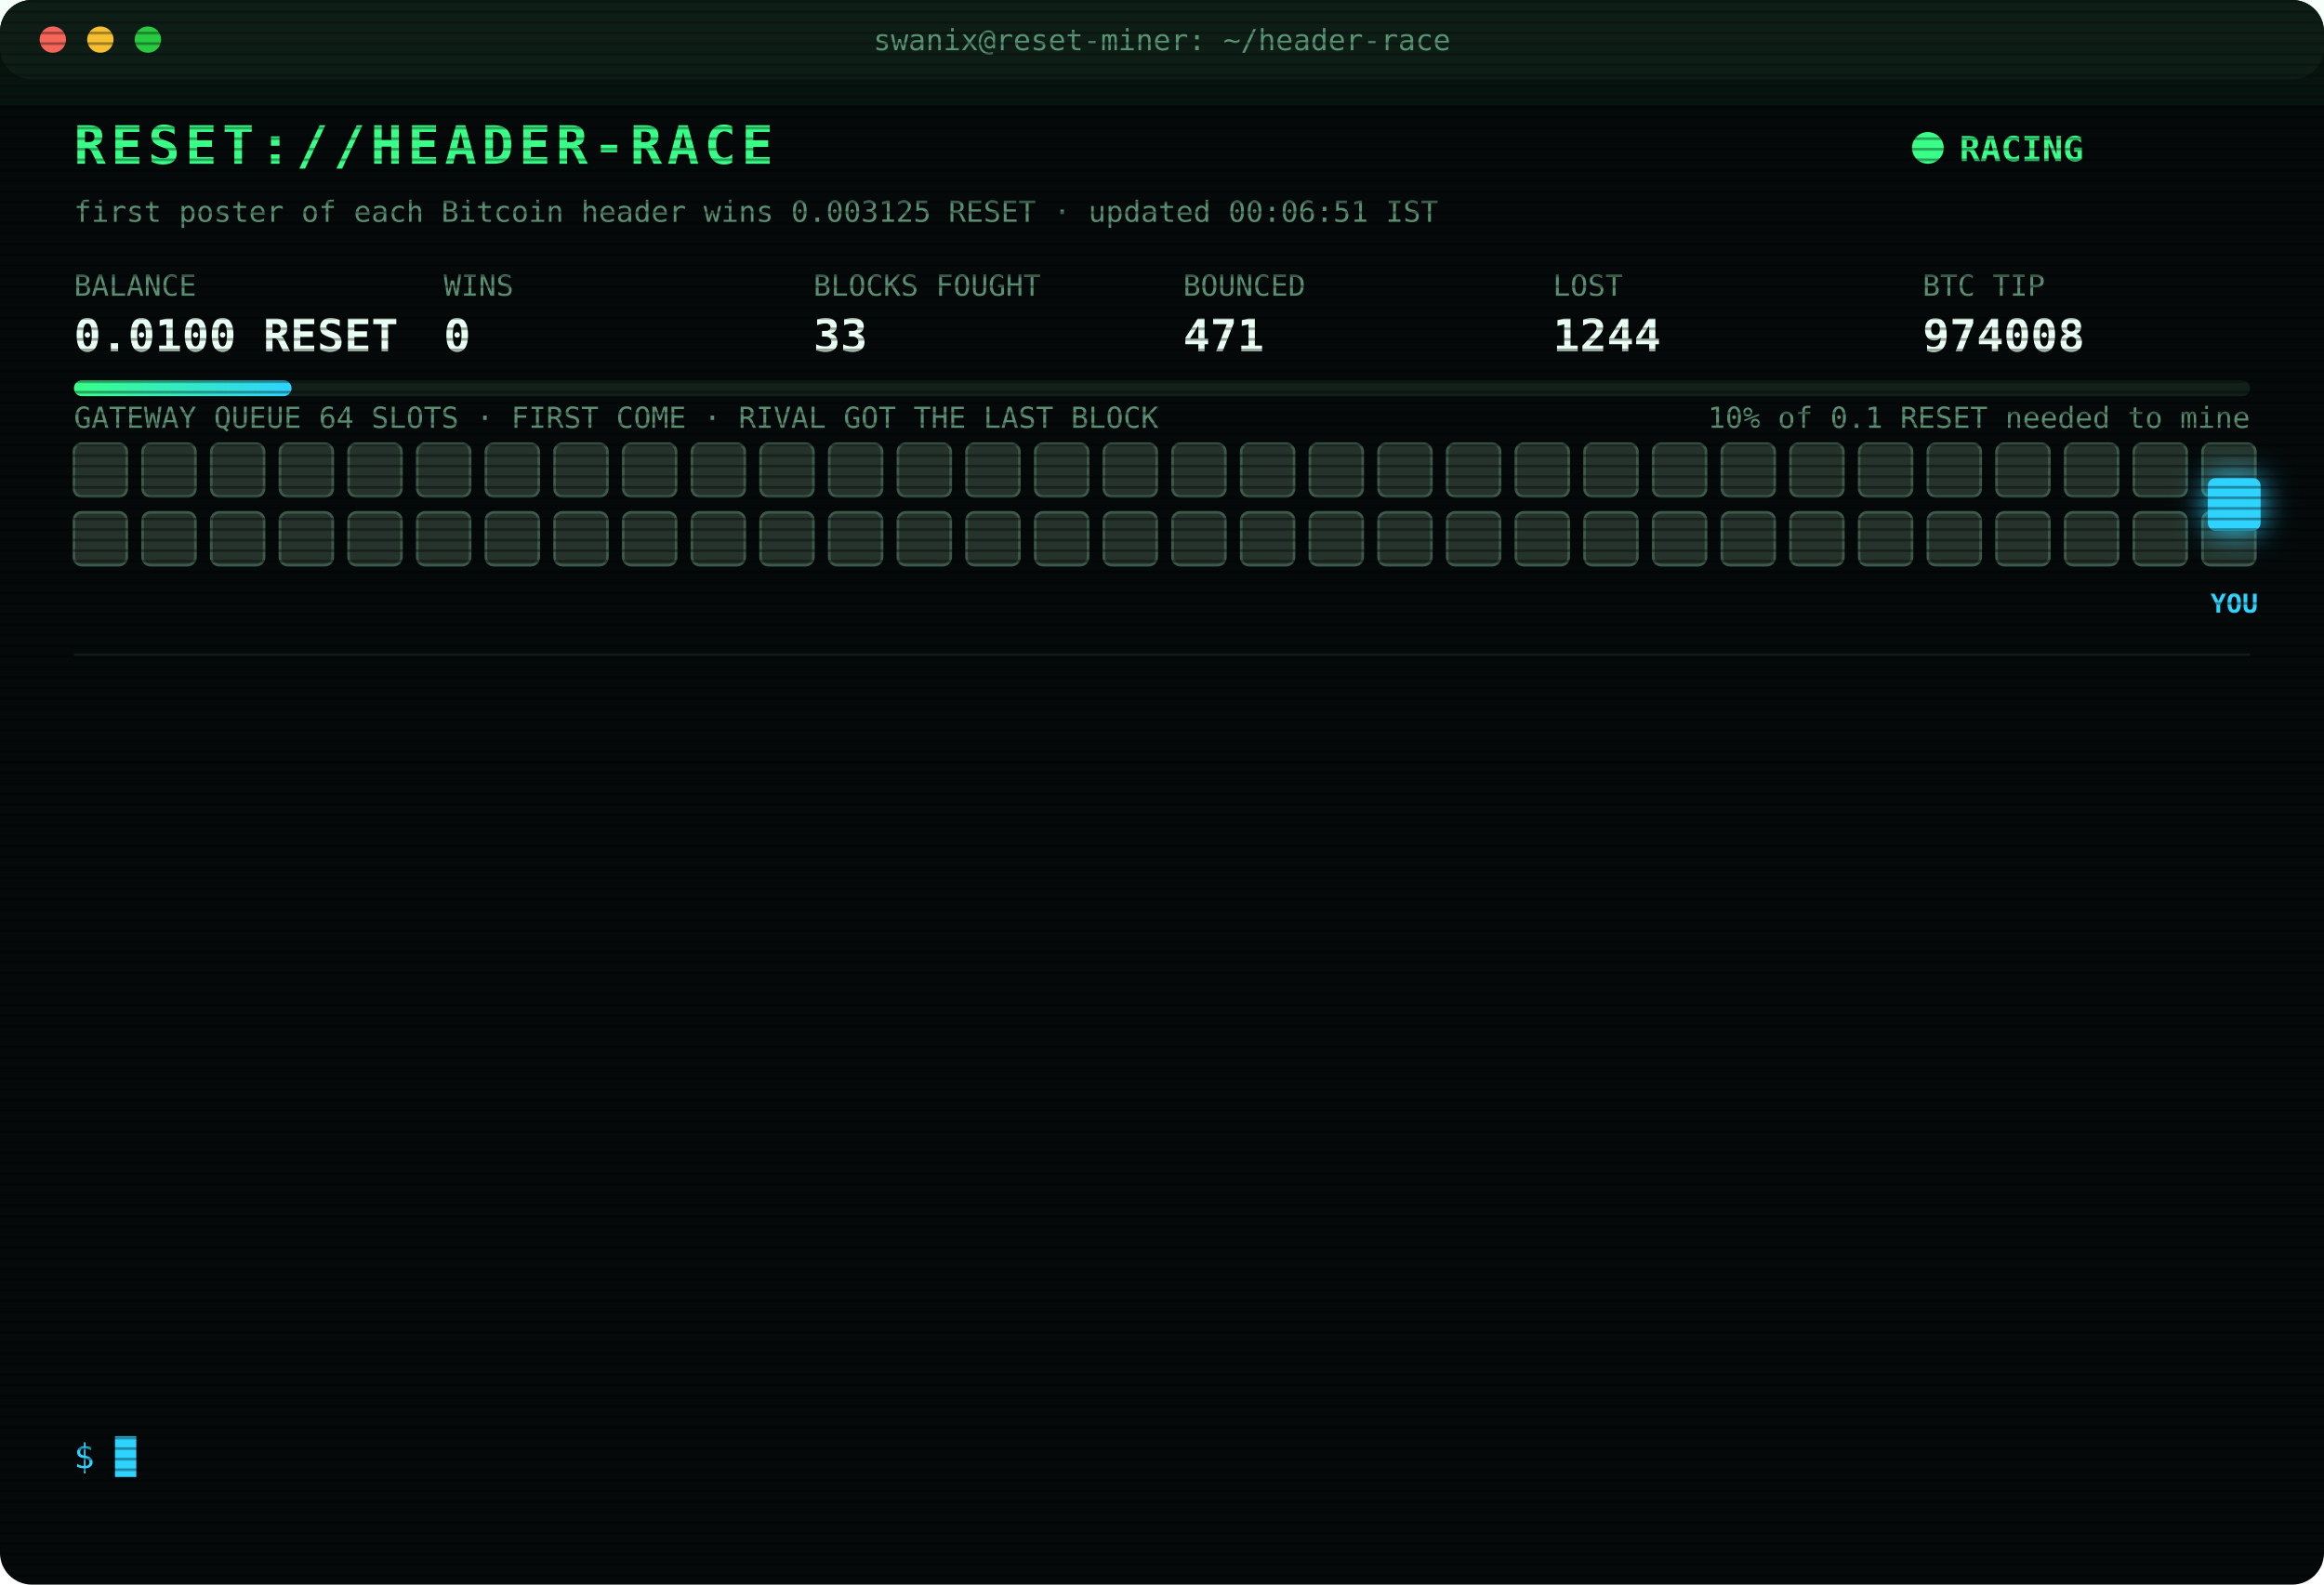
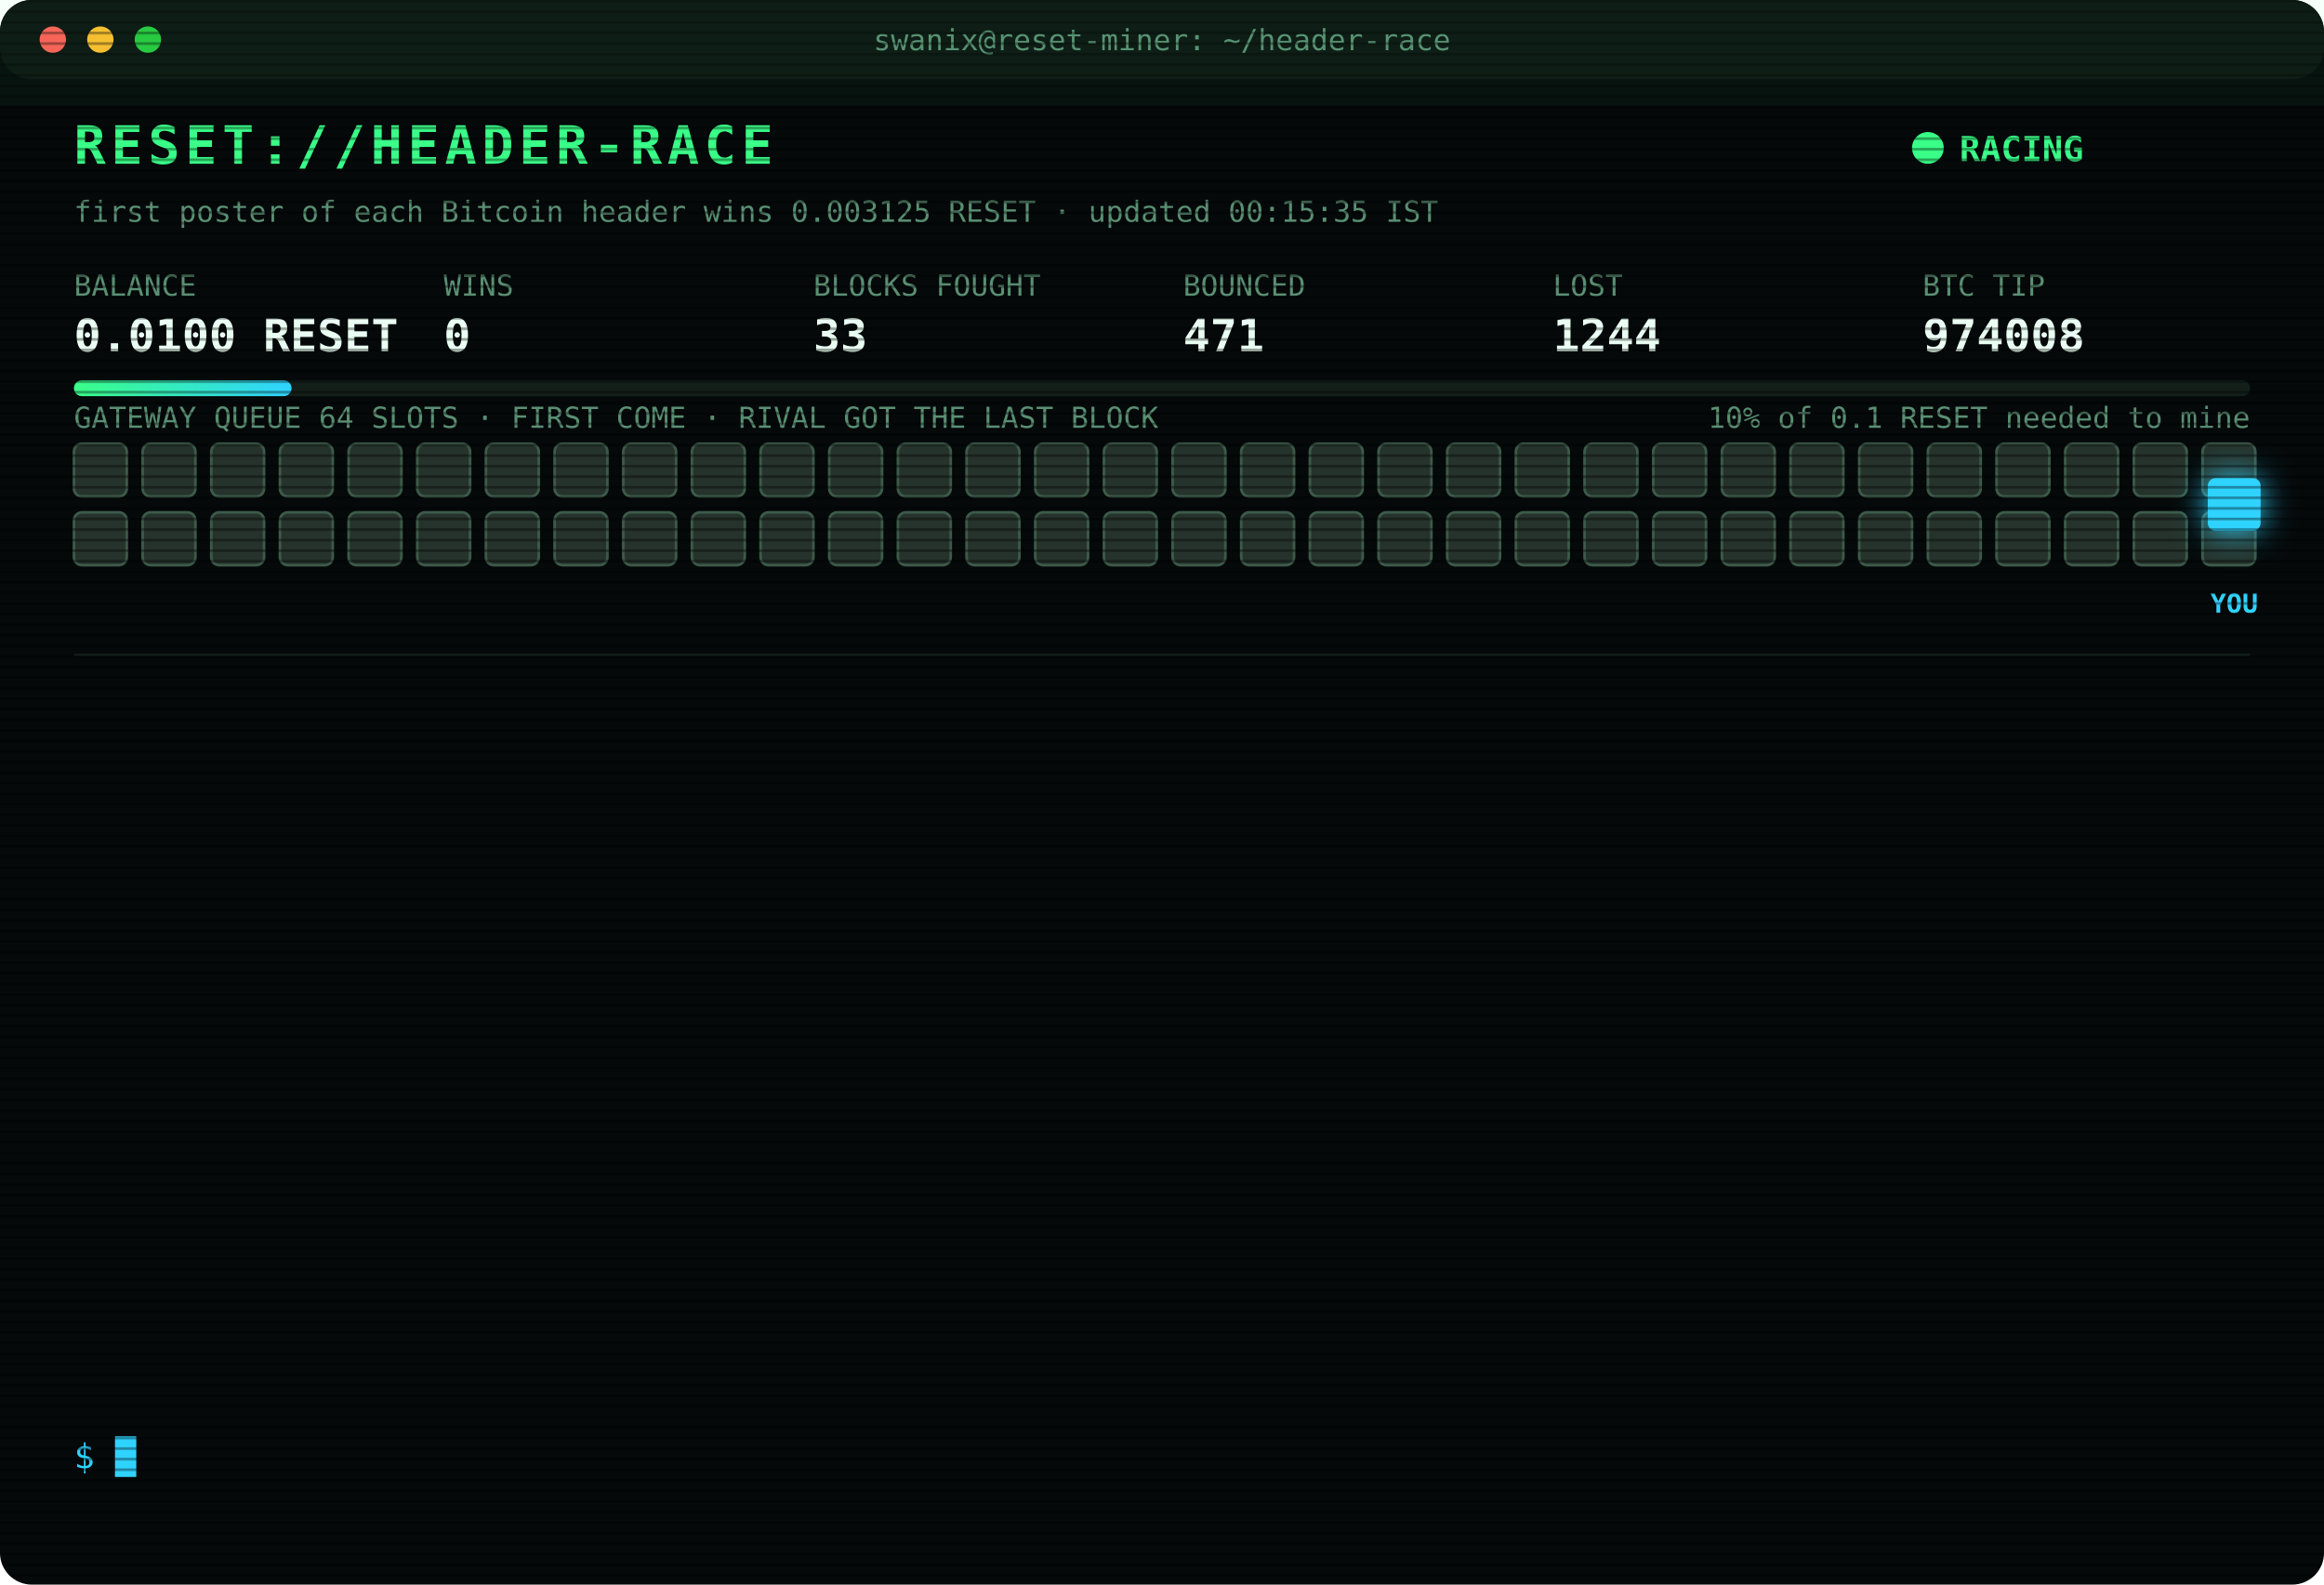
<svg xmlns="http://www.w3.org/2000/svg" width="880" height="600" viewBox="0 0 880 600" font-family="ui-monospace,SFMono-Regular,Menlo,Consolas,monospace">
  <style>
text{font-size:13px;fill:#7CFFB2}
.title{font-size:20px;font-weight:700;fill:#39FF88;letter-spacing:2px;animation:glitch 3s infinite steps(1)}
.sub{fill:#2fd3ff}.k{fill:#5a8f73;font-size:11px}.v{font-size:17px;font-weight:700;fill:#eafff3}
.ts{fill:#3f6b56}.boot{fill:#2fd3ff}.dim{fill:#5a8f73}.bad{fill:#ff4d6d}.warn{fill:#ffd23f}.mag{fill:#ff5cf0}.win{fill:#39FF88;font-weight:700}
.tag{font-size:10px;fill:#2fd3ff;font-weight:700}
.rival{fill:#26332c;stroke:#3c5a49;animation:jam 1.2s infinite alternate}
.idle{fill:#141c18;stroke:#22302a;animation:breathe 4s infinite}
.me{fill:#2fd3ff;filter:drop-shadow(0 0 6px #2fd3ff)}
.hover{animation:nudge 1.1s infinite ease-in-out}.bounce{animation:kick 1.4s infinite}
.ln{opacity:0;animation:in .4s forwards}
.cur{animation:blink 1s infinite steps(1)}
.scan{animation:scan 6s infinite linear}
.led{animation:blink 1.4s infinite}
@keyframes in{from{opacity:0;transform:translateX(-6px)}to{opacity:1;transform:none}}
@keyframes blink{50%{opacity:0}}
@keyframes jam{to{fill:#33463b}}
@keyframes breathe{50%{opacity:.4}}
@keyframes nudge{50%{transform:translateX(-10px)}}
@keyframes kick{0%,100%{transform:none}30%{transform:translateX(-14px)}55%{transform:translateX(10px) translateY(-6px)}}
@keyframes glitch{0%,92%{transform:none}93%{transform:translateX(2px);fill:#ff4d6d}95%{transform:translateX(-2px);fill:#2fd3ff}97%{transform:none}}
@keyframes scan{from{transform:translateY(-40px)}to{transform:translateY(600px)}}
</style>
  <defs>
    <pattern id="sl" width="4" height="4" patternUnits="userSpaceOnUse">
      <rect width="4" height="1" fill="#000" opacity=".35" />
    </pattern>
    <linearGradient id="bar">
      <stop offset="0" stop-color="#39FF88" />
      <stop offset="1" stop-color="#2fd3ff" />
    </linearGradient>
  </defs>
  <rect width="880" height="600" rx="12" fill="#05090a" />
  <rect width="880" height="30" rx="12" fill="#0d1512" />
  <circle cx="20" cy="15" r="5" fill="#ff5f57" />
  <circle cx="38" cy="15" r="5" fill="#febc2e" />
  <circle cx="56" cy="15" r="5" fill="#28c840" />
  <text x="440" y="19" text-anchor="middle" class="k">swanix@reset-miner: ~/header-race</text>
  <text x="28" y="62" class="title">RESET://HEADER-RACE</text>
  <circle class="led" cx="730" cy="56" r="6" fill="#39FF88" />
  <text x="742" y="61" class="win">RACING</text>
-   <text x="28" y="84" class="k">first poster of each Bitcoin header wins 0.003125 RESET · updated 00:06:51 IST</text>
+   <text x="28" y="84" class="k">first poster of each Bitcoin header wins 0.003125 RESET · updated 00:15:35 IST</text>
  <text x="28" y="112" class="k">BALANCE</text>
  <text x="28" y="133" class="v">0.0100 RESET</text>
  <text x="168" y="112" class="k">WINS</text>
  <text x="168" y="133" class="v">0</text>
  <text x="308" y="112" class="k">BLOCKS FOUGHT</text>
  <text x="308" y="133" class="v">33</text>
  <text x="448" y="112" class="k">BOUNCED</text>
  <text x="448" y="133" class="v">471</text>
  <text x="588" y="112" class="k">LOST</text>
  <text x="588" y="133" class="v">1244</text>
  <text x="728" y="112" class="k">BTC TIP</text>
  <text x="728" y="133" class="v">974008</text>
  <rect x="28" y="144" width="824" height="6" rx="3" fill="#13201a" />
  <rect x="28" y="144" width="82.4" height="6" rx="3" fill="url(#bar)" />
  <text x="852" y="162" text-anchor="end" class="k">10% of 0.1 RESET needed to mine</text>
  <text x="28" y="162" class="k">GATEWAY QUEUE 64 SLOTS · FIRST COME · RIVAL GOT THE LAST BLOCK</text>
  <rect class="rival" x="28" y="168" width="20" height="20" rx="3" style="animation-delay:0.00s" />
  <rect class="rival" x="54" y="168" width="20" height="20" rx="3" style="animation-delay:0.05s" />
  <rect class="rival" x="80" y="168" width="20" height="20" rx="3" style="animation-delay:0.10s" />
  <rect class="rival" x="106" y="168" width="20" height="20" rx="3" style="animation-delay:0.15s" />
  <rect class="rival" x="132" y="168" width="20" height="20" rx="3" style="animation-delay:0.20s" />
  <rect class="rival" x="158" y="168" width="20" height="20" rx="3" style="animation-delay:0.25s" />
  <rect class="rival" x="184" y="168" width="20" height="20" rx="3" style="animation-delay:0.30s" />
  <rect class="rival" x="210" y="168" width="20" height="20" rx="3" style="animation-delay:0.35s" />
  <rect class="rival" x="236" y="168" width="20" height="20" rx="3" style="animation-delay:0.40s" />
  <rect class="rival" x="262" y="168" width="20" height="20" rx="3" style="animation-delay:0.45s" />
  <rect class="rival" x="288" y="168" width="20" height="20" rx="3" style="animation-delay:0.50s" />
  <rect class="rival" x="314" y="168" width="20" height="20" rx="3" style="animation-delay:0.55s" />
  <rect class="rival" x="340" y="168" width="20" height="20" rx="3" style="animation-delay:0.60s" />
  <rect class="rival" x="366" y="168" width="20" height="20" rx="3" style="animation-delay:0.65s" />
  <rect class="rival" x="392" y="168" width="20" height="20" rx="3" style="animation-delay:0.70s" />
  <rect class="rival" x="418" y="168" width="20" height="20" rx="3" style="animation-delay:0.75s" />
  <rect class="rival" x="444" y="168" width="20" height="20" rx="3" style="animation-delay:0.80s" />
  <rect class="rival" x="470" y="168" width="20" height="20" rx="3" style="animation-delay:0.85s" />
  <rect class="rival" x="496" y="168" width="20" height="20" rx="3" style="animation-delay:0.90s" />
  <rect class="rival" x="522" y="168" width="20" height="20" rx="3" style="animation-delay:0.95s" />
  <rect class="rival" x="548" y="168" width="20" height="20" rx="3" style="animation-delay:1.00s" />
  <rect class="rival" x="574" y="168" width="20" height="20" rx="3" style="animation-delay:1.05s" />
  <rect class="rival" x="600" y="168" width="20" height="20" rx="3" style="animation-delay:1.10s" />
  <rect class="rival" x="626" y="168" width="20" height="20" rx="3" style="animation-delay:1.15s" />
  <rect class="rival" x="652" y="168" width="20" height="20" rx="3" style="animation-delay:1.20s" />
  <rect class="rival" x="678" y="168" width="20" height="20" rx="3" style="animation-delay:1.25s" />
  <rect class="rival" x="704" y="168" width="20" height="20" rx="3" style="animation-delay:1.30s" />
  <rect class="rival" x="730" y="168" width="20" height="20" rx="3" style="animation-delay:1.35s" />
  <rect class="rival" x="756" y="168" width="20" height="20" rx="3" style="animation-delay:1.40s" />
  <rect class="rival" x="782" y="168" width="20" height="20" rx="3" style="animation-delay:1.45s" />
  <rect class="rival" x="808" y="168" width="20" height="20" rx="3" style="animation-delay:1.50s" />
  <rect class="rival" x="834" y="168" width="20" height="20" rx="3" style="animation-delay:1.55s" />
  <rect class="rival" x="28" y="194" width="20" height="20" rx="3" style="animation-delay:1.60s" />
  <rect class="rival" x="54" y="194" width="20" height="20" rx="3" style="animation-delay:1.65s" />
  <rect class="rival" x="80" y="194" width="20" height="20" rx="3" style="animation-delay:1.70s" />
  <rect class="rival" x="106" y="194" width="20" height="20" rx="3" style="animation-delay:1.75s" />
  <rect class="rival" x="132" y="194" width="20" height="20" rx="3" style="animation-delay:1.80s" />
  <rect class="rival" x="158" y="194" width="20" height="20" rx="3" style="animation-delay:1.85s" />
  <rect class="rival" x="184" y="194" width="20" height="20" rx="3" style="animation-delay:1.90s" />
  <rect class="rival" x="210" y="194" width="20" height="20" rx="3" style="animation-delay:1.95s" />
  <rect class="rival" x="236" y="194" width="20" height="20" rx="3" style="animation-delay:2.00s" />
  <rect class="rival" x="262" y="194" width="20" height="20" rx="3" style="animation-delay:2.05s" />
  <rect class="rival" x="288" y="194" width="20" height="20" rx="3" style="animation-delay:2.10s" />
  <rect class="rival" x="314" y="194" width="20" height="20" rx="3" style="animation-delay:2.15s" />
  <rect class="rival" x="340" y="194" width="20" height="20" rx="3" style="animation-delay:2.20s" />
  <rect class="rival" x="366" y="194" width="20" height="20" rx="3" style="animation-delay:2.25s" />
  <rect class="rival" x="392" y="194" width="20" height="20" rx="3" style="animation-delay:2.30s" />
  <rect class="rival" x="418" y="194" width="20" height="20" rx="3" style="animation-delay:2.35s" />
  <rect class="rival" x="444" y="194" width="20" height="20" rx="3" style="animation-delay:2.40s" />
  <rect class="rival" x="470" y="194" width="20" height="20" rx="3" style="animation-delay:2.45s" />
  <rect class="rival" x="496" y="194" width="20" height="20" rx="3" style="animation-delay:2.50s" />
  <rect class="rival" x="522" y="194" width="20" height="20" rx="3" style="animation-delay:2.55s" />
  <rect class="rival" x="548" y="194" width="20" height="20" rx="3" style="animation-delay:2.60s" />
  <rect class="rival" x="574" y="194" width="20" height="20" rx="3" style="animation-delay:2.65s" />
  <rect class="rival" x="600" y="194" width="20" height="20" rx="3" style="animation-delay:2.70s" />
  <rect class="rival" x="626" y="194" width="20" height="20" rx="3" style="animation-delay:2.75s" />
  <rect class="rival" x="652" y="194" width="20" height="20" rx="3" style="animation-delay:2.80s" />
  <rect class="rival" x="678" y="194" width="20" height="20" rx="3" style="animation-delay:2.85s" />
  <rect class="rival" x="704" y="194" width="20" height="20" rx="3" style="animation-delay:2.90s" />
  <rect class="rival" x="730" y="194" width="20" height="20" rx="3" style="animation-delay:2.95s" />
  <rect class="rival" x="756" y="194" width="20" height="20" rx="3" style="animation-delay:3.00s" />
  <rect class="rival" x="782" y="194" width="20" height="20" rx="3" style="animation-delay:3.05s" />
  <rect class="rival" x="808" y="194" width="20" height="20" rx="3" style="animation-delay:3.10s" />
  <rect class="rival" x="834" y="194" width="20" height="20" rx="3" style="animation-delay:3.15s" />
  <g class="hover">
    <rect class="me" x="836" y="181" width="20" height="20" rx="3" />
    <text class="tag" x="846" y="232" text-anchor="middle">YOU</text>
  </g>
  <line x1="28" x2="852" y1="248" y2="248" stroke="#13201a" />
  <g class="ln" style="animation-delay:0.40s">
    <text x="28" y="270" class="ts">22:20:13</text>
    <text x="104" y="270" class="bad">[LOST] #973998 taken by a rival miner</text>
  </g>
  <g class="ln" style="animation-delay:0.65s">
    <text x="28" y="292" class="ts">22:25:49</text>
    <text x="104" y="292" class="dim">[STINT END] calls 773 · wins 0</text>
  </g>
  <g class="ln" style="animation-delay:0.90s">
    <text x="28" y="314" class="ts">22:30:25</text>
    <text x="104" y="314" class="boot">[BOOT] racer v3 online · 3 feeds · stint 340m</text>
  </g>
  <g class="ln" style="animation-delay:1.15s">
    <text x="28" y="336" class="ts">22:30:55</text>
    <text x="104" y="336" class="bad">[LOST] #973999 taken by a rival miner</text>
  </g>
  <g class="ln" style="animation-delay:1.40s">
    <text x="28" y="358" class="ts">22:41:29</text>
    <text x="104" y="358" class="bad">[LOST] #974000 taken by a rival miner</text>
  </g>
  <g class="ln" style="animation-delay:1.65s">
    <text x="28" y="380" class="ts">22:47:29</text>
    <text x="104" y="380" class="bad">[LOST] #974001 taken by a rival miner</text>
  </g>
  <g class="ln" style="animation-delay:1.90s">
    <text x="28" y="402" class="ts">23:06:29</text>
    <text x="104" y="402" class="bad">[LOST] #974003 taken by a rival miner</text>
  </g>
  <g class="ln" style="animation-delay:2.15s">
    <text x="28" y="424" class="ts">23:54:39</text>
    <text x="104" y="424" class="bad">[LOST] #974004 taken by a rival miner</text>
  </g>
  <g class="ln" style="animation-delay:2.40s">
    <text x="28" y="446" class="ts">23:58:05</text>
    <text x="104" y="446" class="bad">[LOST] #974005 taken by a rival miner</text>
  </g>
  <g class="ln" style="animation-delay:2.65s">
    <text x="28" y="468" class="ts">23:59:53</text>
    <text x="104" y="468" class="bad">[GATEWAY DOWN] no response · 1252ms</text>
  </g>
  <g class="ln" style="animation-delay:2.90s">
    <text x="28" y="490" class="ts">23:59:57</text>
    <text x="104" y="490" class="bad">[LOST] #974006 taken by a rival miner</text>
  </g>
  <g class="ln" style="animation-delay:3.15s">
    <text x="28" y="512" class="ts">00:05:43</text>
    <text x="104" y="512" class="bad">[LOST] #974007 taken by a rival miner</text>
  </g>
  <g class="ln" style="animation-delay:3.40s">
    <text x="28" y="534" class="ts">00:06:51</text>
    <text x="104" y="534" class="bad">[LOST] #974008 taken by a rival miner</text>
  </g>
  <text x="28" y="556" class="sub">$ <tspan class="cur">█</tspan>
  </text>
  <rect width="880" height="600" rx="12" fill="url(#sl)" pointer-events="none" />
  <rect class="scan" width="880" height="40" fill="#39FF88" opacity=".04" />
</svg>
